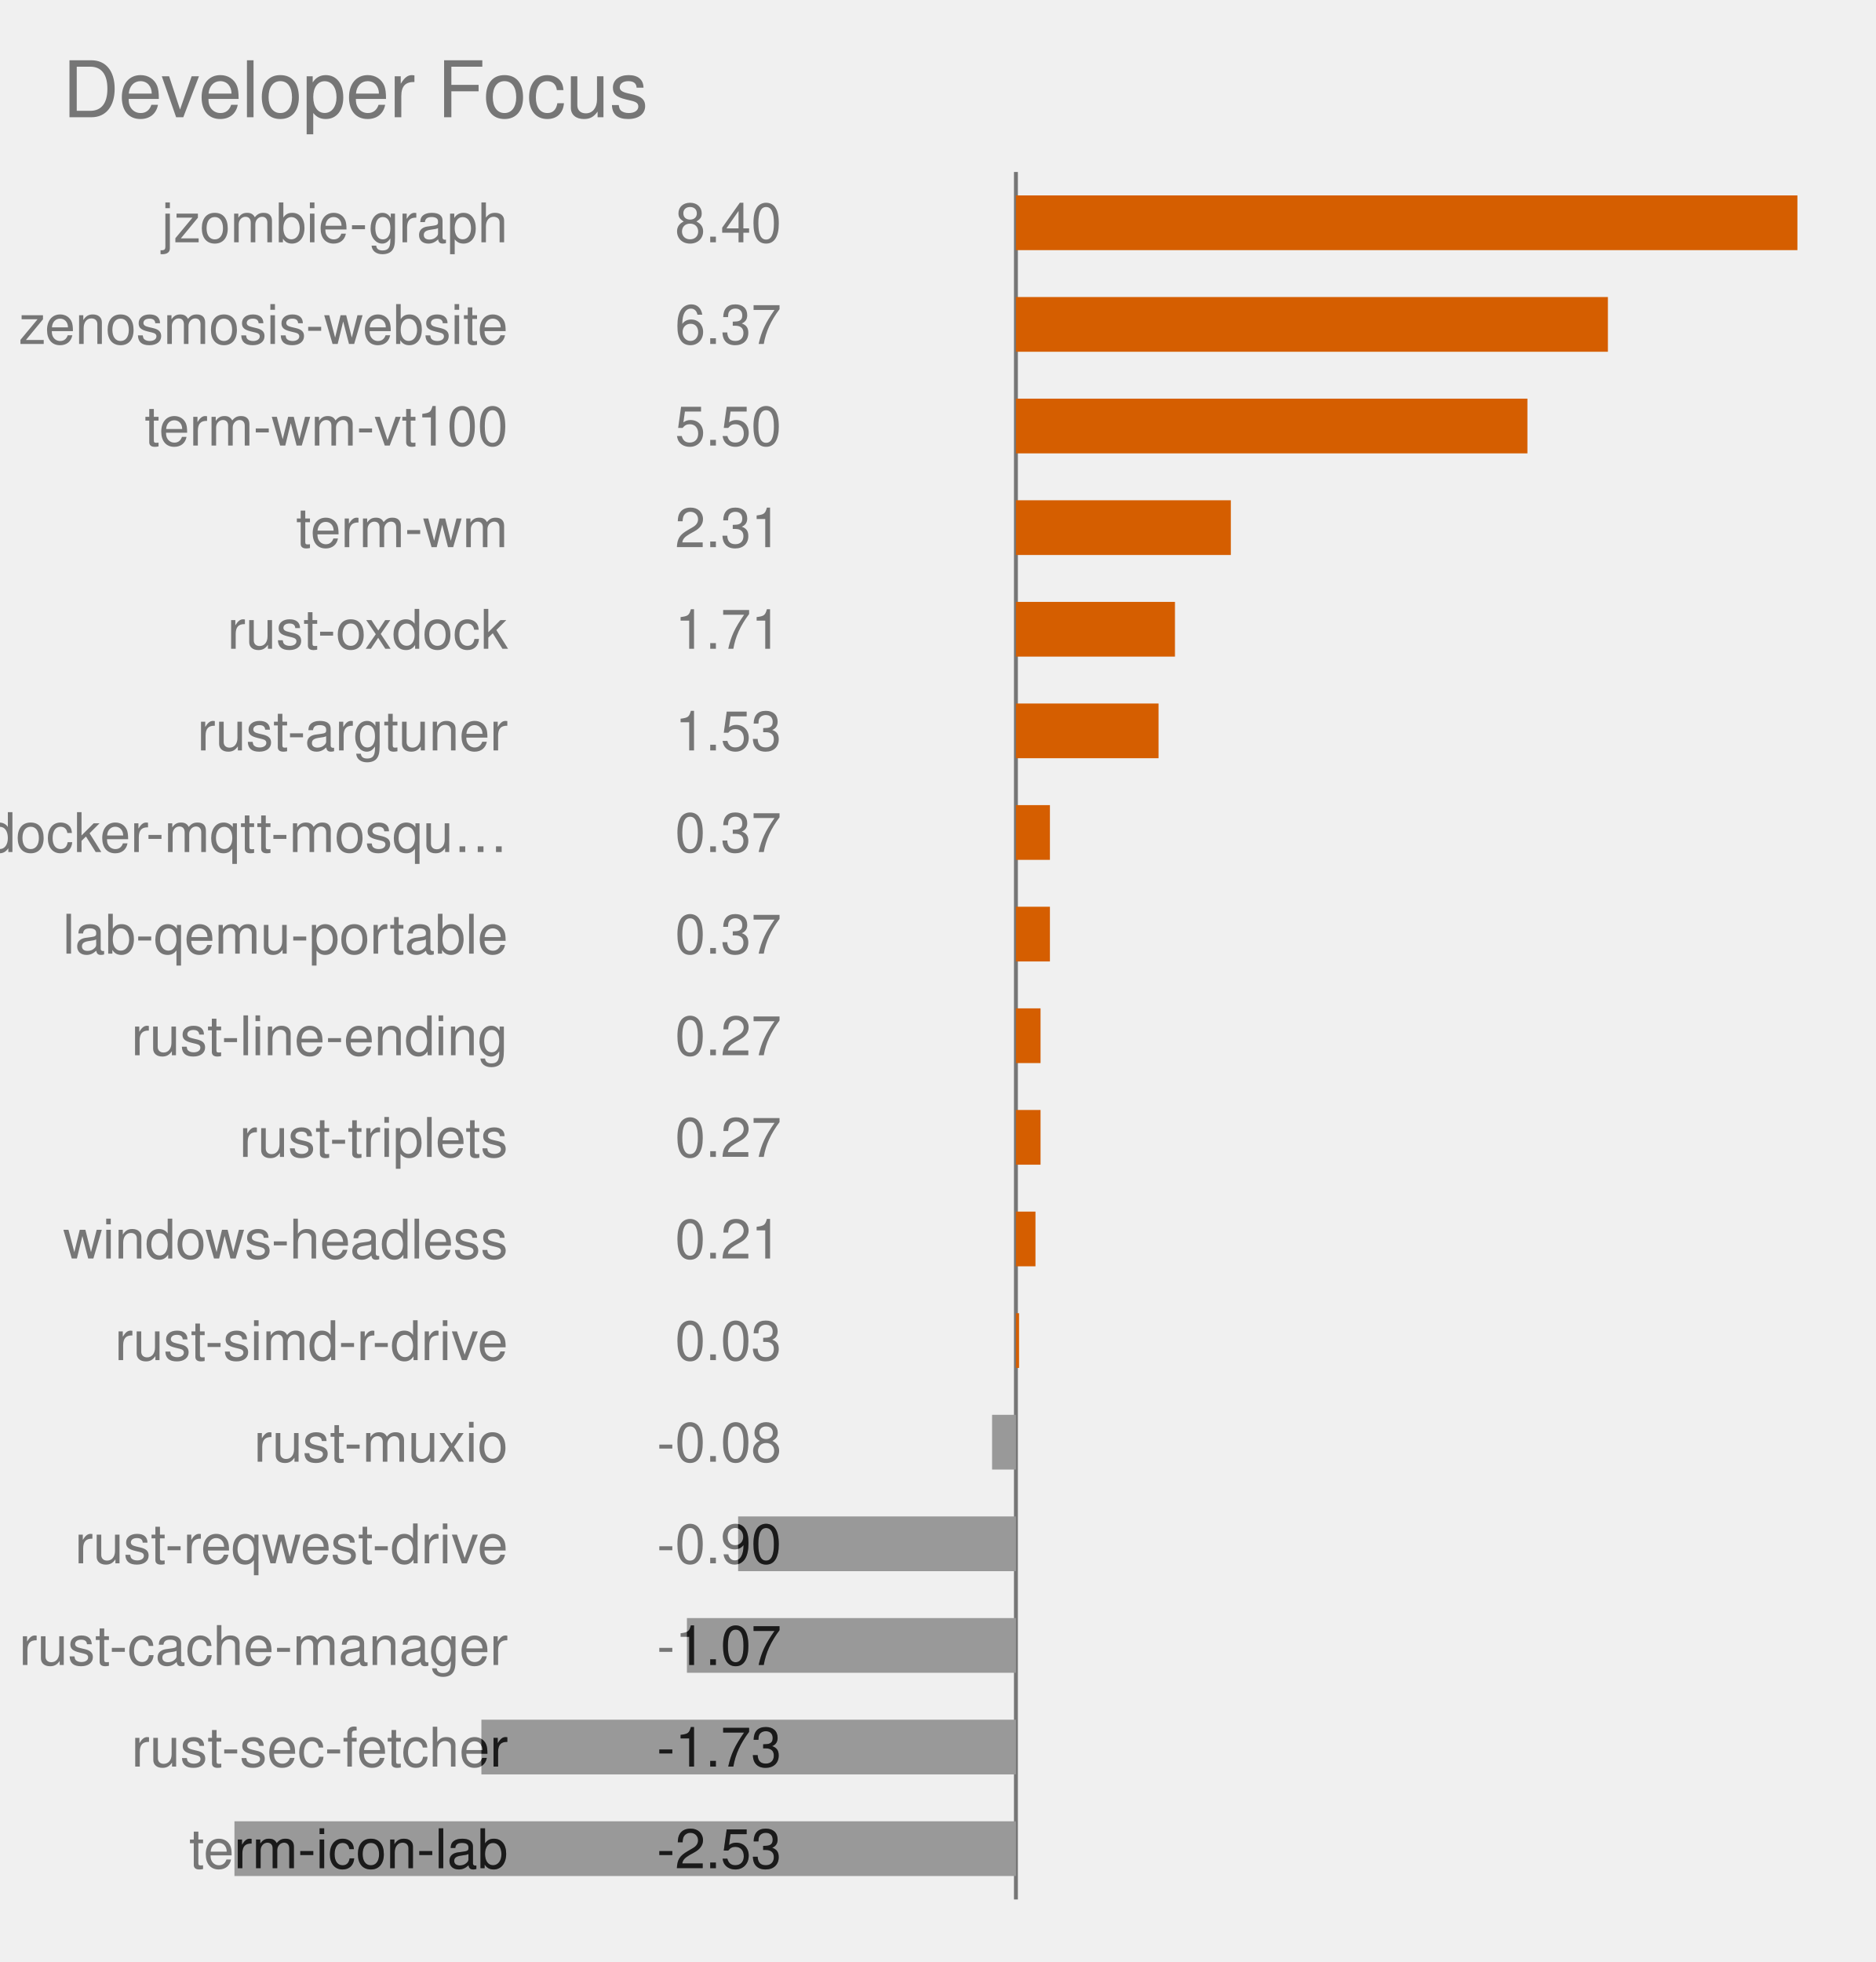
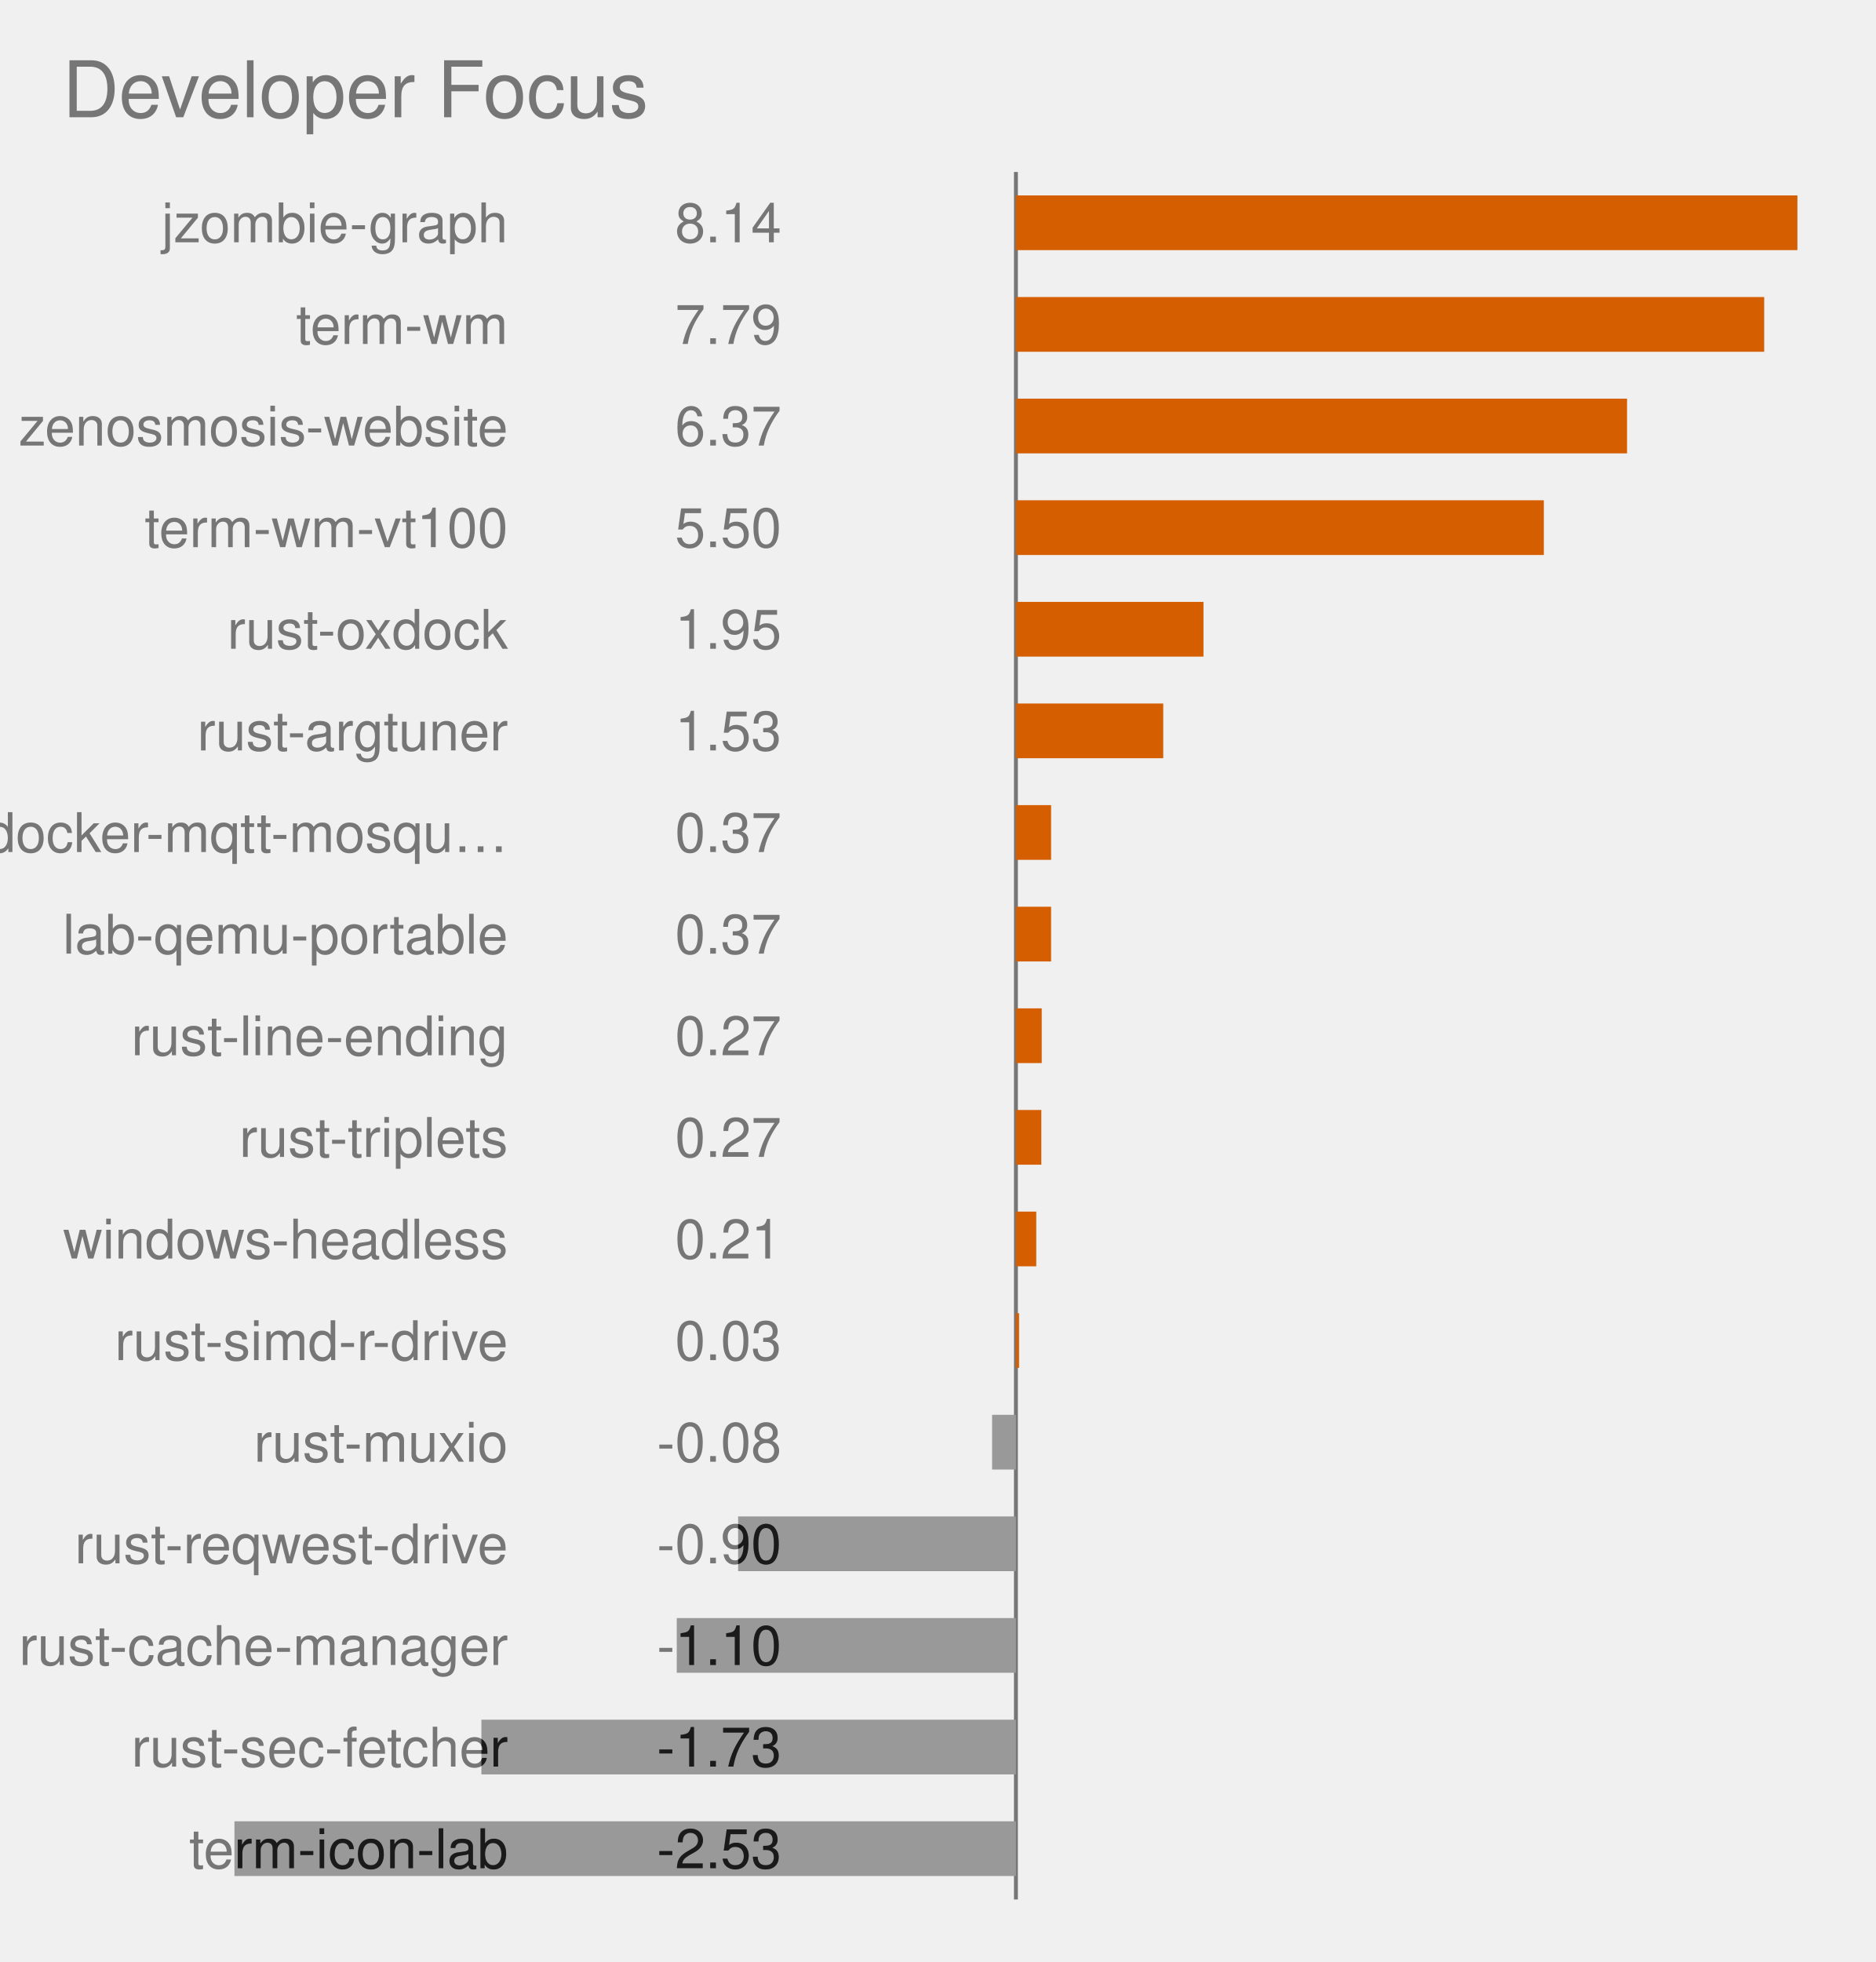
<svg xmlns="http://www.w3.org/2000/svg" viewBox="0 0 480.0 502.0" role="img" font-family="Helvetica, Arial, sans-serif">
  <text x="16" y="30" font-size="20" fill="#767676">Developer Focus</text>
  <style>
            .bar {
                stroke: #fff;
                stroke-width: 2;
                rx: 4;
            }
            .lbl {
                fill: #fff;
                font-size: 13px;
                font-weight: 600;
            }
            .sub {
                fill: #fff;
                font-size: 11px;
                opacity: .92;
            }
            .dim {
                fill: #333;
                font-size: 12px;
            }
            .wht {
                fill: #fff;
                font-size: 10px;
                paint-order: stroke;
                stroke: rgba(0, 0, 0, .45);
                stroke-width: 3px;
                stroke-linejoin: round;
            }
            .muted {
                fill: #666;
                font-size: 11px;
            }
            .pulse {
                animation: breathe 2.2s ease-in-out infinite;
            }
            .slow {
                animation-duration: 3.4s;
            }
            @keyframes breathe {
                0%, 100% { opacity: .95; }
                50% { opacity: .62; }
            }
            .halo {
                transform-box: fill-box;
                transform-origin: center;
                animation: halo 2.2s ease-out infinite;
            }
            @keyframes halo {
                0% { opacity: .75; transform: scale(1); }
                100% { opacity: 0; transform: scale(2.4); }
            }
            .card {
                opacity: 0;
                animation: whisk ease-in-out infinite;
                animation-iteration-count: infinite;
            }
            .deck .card#r0 {
                opacity: 1;
            }
            @keyframes whisk {
                0% { opacity: 0; transform: translateX(60px); }
                3% { opacity: 1; transform: translateX(0); }
                10% { opacity: 1; transform: translateX(0); }
                13% { opacity: 0; transform: translateX(-60px); }
                100% { opacity: 0; transform: translateX(-60px); }
            }
            @media (prefers-reduced-motion: reduce) {
                .pulse, .halo, .card { animation: none; }
            }
        </style>
  <line x1="260.0" y1="44.0" x2="260.0" y2="486.0" stroke="#767676" stroke-width="1" />
  <clipPath id="fc0">
    <rect x="260.0" y="50.0" width="200.0" height="14" />
  </clipPath>
  <rect x="260.0" y="50.0" width="200.0" height="14" fill="#D55E00" class="pulse" />
  <text x="130.0" y="62.0" text-anchor="end" font-size="14" fill="#767676">jzombie-graph</text>
-   <text x="200.0" y="62.0" text-anchor="end" font-size="14" fill="#767676">8.40</text>
+   <text x="200.0" y="62.0" text-anchor="end" font-size="14" fill="#767676">8.14</text>
  <text x="130.0" y="62.0" text-anchor="end" font-size="14" fill="#1a1a1a" clip-path="url(#fc0)">jzombie-graph</text>
-   <text x="200.0" y="62.0" text-anchor="end" font-size="14" fill="#1a1a1a" clip-path="url(#fc0)">8.40</text>
+   <text x="200.0" y="62.0" text-anchor="end" font-size="14" fill="#1a1a1a" clip-path="url(#fc0)">8.14</text>
  <clipPath id="fc1">
-     <rect x="260.0" y="76.0" width="151.5" height="14" />
-   </clipPath>
-   <rect x="260.0" y="76.0" width="151.5" height="14" fill="#D55E00" class="pulse" />
-   <text x="130.0" y="88.0" text-anchor="end" font-size="14" fill="#767676">zenosmosis-website</text>
-   <text x="200.0" y="88.0" text-anchor="end" font-size="14" fill="#767676">6.37</text>
-   <text x="130.0" y="88.0" text-anchor="end" font-size="14" fill="#1a1a1a" clip-path="url(#fc1)">zenosmosis-website</text>
-   <text x="200.0" y="88.0" text-anchor="end" font-size="14" fill="#1a1a1a" clip-path="url(#fc1)">6.37</text>
+     <rect x="260.0" y="76.0" width="191.5" height="14" />
+   </clipPath>
+   <rect x="260.0" y="76.0" width="191.5" height="14" fill="#D55E00" class="pulse" />
+   <text x="130.0" y="88.0" text-anchor="end" font-size="14" fill="#767676">term-wm</text>
+   <text x="200.0" y="88.0" text-anchor="end" font-size="14" fill="#767676">7.79</text>
+   <text x="130.0" y="88.0" text-anchor="end" font-size="14" fill="#1a1a1a" clip-path="url(#fc1)">term-wm</text>
+   <text x="200.0" y="88.0" text-anchor="end" font-size="14" fill="#1a1a1a" clip-path="url(#fc1)">7.79</text>
  <clipPath id="fc2">
-     <rect x="260.0" y="102.0" width="130.9" height="14" />
-   </clipPath>
-   <rect x="260.0" y="102.0" width="130.9" height="14" fill="#D55E00" class="pulse" />
-   <text x="130.0" y="114.0" text-anchor="end" font-size="14" fill="#767676">term-wm-vt100</text>
-   <text x="200.0" y="114.0" text-anchor="end" font-size="14" fill="#767676">5.50</text>
-   <text x="130.0" y="114.0" text-anchor="end" font-size="14" fill="#1a1a1a" clip-path="url(#fc2)">term-wm-vt100</text>
-   <text x="200.0" y="114.0" text-anchor="end" font-size="14" fill="#1a1a1a" clip-path="url(#fc2)">5.50</text>
+     <rect x="260.0" y="102.0" width="156.4" height="14" />
+   </clipPath>
+   <rect x="260.0" y="102.0" width="156.4" height="14" fill="#D55E00" class="pulse" />
+   <text x="130.0" y="114.0" text-anchor="end" font-size="14" fill="#767676">zenosmosis-website</text>
+   <text x="200.0" y="114.0" text-anchor="end" font-size="14" fill="#767676">6.37</text>
+   <text x="130.0" y="114.0" text-anchor="end" font-size="14" fill="#1a1a1a" clip-path="url(#fc2)">zenosmosis-website</text>
+   <text x="200.0" y="114.0" text-anchor="end" font-size="14" fill="#1a1a1a" clip-path="url(#fc2)">6.37</text>
  <clipPath id="fc3">
-     <rect x="260.0" y="128.0" width="55.0" height="14" />
-   </clipPath>
-   <rect x="260.0" y="128.0" width="55.0" height="14" fill="#D55E00" class="pulse" />
-   <text x="130.0" y="140.0" text-anchor="end" font-size="14" fill="#767676">term-wm</text>
-   <text x="200.0" y="140.0" text-anchor="end" font-size="14" fill="#767676">2.31</text>
-   <text x="130.0" y="140.0" text-anchor="end" font-size="14" fill="#1a1a1a" clip-path="url(#fc3)">term-wm</text>
-   <text x="200.0" y="140.0" text-anchor="end" font-size="14" fill="#1a1a1a" clip-path="url(#fc3)">2.31</text>
+     <rect x="260.0" y="128.0" width="135.1" height="14" />
+   </clipPath>
+   <rect x="260.0" y="128.0" width="135.1" height="14" fill="#D55E00" class="pulse" />
+   <text x="130.0" y="140.0" text-anchor="end" font-size="14" fill="#767676">term-wm-vt100</text>
+   <text x="200.0" y="140.0" text-anchor="end" font-size="14" fill="#767676">5.50</text>
+   <text x="130.0" y="140.0" text-anchor="end" font-size="14" fill="#1a1a1a" clip-path="url(#fc3)">term-wm-vt100</text>
+   <text x="200.0" y="140.0" text-anchor="end" font-size="14" fill="#1a1a1a" clip-path="url(#fc3)">5.50</text>
  <clipPath id="fc4">
-     <rect x="260.0" y="154.0" width="40.7" height="14" />
-   </clipPath>
-   <rect x="260.0" y="154.0" width="40.7" height="14" fill="#D55E00" class="pulse" />
+     <rect x="260.0" y="154.0" width="48.0" height="14" />
+   </clipPath>
+   <rect x="260.0" y="154.0" width="48.0" height="14" fill="#D55E00" class="pulse" />
  <text x="130.0" y="166.0" text-anchor="end" font-size="14" fill="#767676">rust-oxdock</text>
-   <text x="200.0" y="166.0" text-anchor="end" font-size="14" fill="#767676">1.71</text>
+   <text x="200.0" y="166.0" text-anchor="end" font-size="14" fill="#767676">1.95</text>
  <text x="130.0" y="166.0" text-anchor="end" font-size="14" fill="#1a1a1a" clip-path="url(#fc4)">rust-oxdock</text>
-   <text x="200.0" y="166.0" text-anchor="end" font-size="14" fill="#1a1a1a" clip-path="url(#fc4)">1.71</text>
+   <text x="200.0" y="166.0" text-anchor="end" font-size="14" fill="#1a1a1a" clip-path="url(#fc4)">1.95</text>
  <clipPath id="fc5">
-     <rect x="260.0" y="180.0" width="36.5" height="14" />
-   </clipPath>
-   <rect x="260.0" y="180.0" width="36.5" height="14" fill="#D55E00" class="pulse" />
+     <rect x="260.0" y="180.0" width="37.7" height="14" />
+   </clipPath>
+   <rect x="260.0" y="180.0" width="37.7" height="14" fill="#D55E00" class="pulse" />
  <text x="130.0" y="192.0" text-anchor="end" font-size="14" fill="#767676">rust-argtuner</text>
  <text x="200.0" y="192.0" text-anchor="end" font-size="14" fill="#767676">1.53</text>
  <text x="130.0" y="192.0" text-anchor="end" font-size="14" fill="#1a1a1a" clip-path="url(#fc5)">rust-argtuner</text>
  <text x="200.0" y="192.0" text-anchor="end" font-size="14" fill="#1a1a1a" clip-path="url(#fc5)">1.53</text>
  <clipPath id="fc6">
-     <rect x="260.0" y="206.0" width="8.7" height="14" />
-   </clipPath>
-   <rect x="260.0" y="206.0" width="8.7" height="14" fill="#D55E00" class="" />
+     <rect x="260.0" y="206.0" width="9.0" height="14" />
+   </clipPath>
+   <rect x="260.0" y="206.0" width="9.0" height="14" fill="#D55E00" class="" />
  <text x="130.0" y="218.0" text-anchor="end" font-size="14" fill="#767676">docker-mqtt-mosqu…</text>
  <text x="200.0" y="218.0" text-anchor="end" font-size="14" fill="#767676">0.37</text>
  <text x="130.0" y="218.0" text-anchor="end" font-size="14" fill="#1a1a1a" clip-path="url(#fc6)">docker-mqtt-mosqu…</text>
  <text x="200.0" y="218.0" text-anchor="end" font-size="14" fill="#1a1a1a" clip-path="url(#fc6)">0.37</text>
  <clipPath id="fc7">
-     <rect x="260.0" y="232.0" width="8.7" height="14" />
-   </clipPath>
-   <rect x="260.0" y="232.0" width="8.7" height="14" fill="#D55E00" class="" />
+     <rect x="260.0" y="232.0" width="9.0" height="14" />
+   </clipPath>
+   <rect x="260.0" y="232.0" width="9.0" height="14" fill="#D55E00" class="" />
  <text x="130.0" y="244.0" text-anchor="end" font-size="14" fill="#767676">lab-qemu-portable</text>
  <text x="200.0" y="244.0" text-anchor="end" font-size="14" fill="#767676">0.37</text>
  <text x="130.0" y="244.0" text-anchor="end" font-size="14" fill="#1a1a1a" clip-path="url(#fc7)">lab-qemu-portable</text>
  <text x="200.0" y="244.0" text-anchor="end" font-size="14" fill="#1a1a1a" clip-path="url(#fc7)">0.37</text>
  <clipPath id="fc8">
-     <rect x="260.0" y="258.0" width="6.3" height="14" />
-   </clipPath>
-   <rect x="260.0" y="258.0" width="6.3" height="14" fill="#D55E00" class="" />
+     <rect x="260.0" y="258.0" width="6.6" height="14" />
+   </clipPath>
+   <rect x="260.0" y="258.0" width="6.6" height="14" fill="#D55E00" class="" />
  <text x="130.0" y="270.0" text-anchor="end" font-size="14" fill="#767676">rust-line-ending</text>
  <text x="200.0" y="270.0" text-anchor="end" font-size="14" fill="#767676">0.27</text>
  <text x="130.0" y="270.0" text-anchor="end" font-size="14" fill="#1a1a1a" clip-path="url(#fc8)">rust-line-ending</text>
  <text x="200.0" y="270.0" text-anchor="end" font-size="14" fill="#1a1a1a" clip-path="url(#fc8)">0.27</text>
  <clipPath id="fc9">
-     <rect x="260.0" y="284.0" width="6.3" height="14" />
-   </clipPath>
-   <rect x="260.0" y="284.0" width="6.3" height="14" fill="#D55E00" class="" />
+     <rect x="260.0" y="284.0" width="6.5" height="14" />
+   </clipPath>
+   <rect x="260.0" y="284.0" width="6.5" height="14" fill="#D55E00" class="" />
  <text x="130.0" y="296.0" text-anchor="end" font-size="14" fill="#767676">rust-triplets</text>
  <text x="200.0" y="296.0" text-anchor="end" font-size="14" fill="#767676">0.27</text>
  <text x="130.0" y="296.0" text-anchor="end" font-size="14" fill="#1a1a1a" clip-path="url(#fc9)">rust-triplets</text>
  <text x="200.0" y="296.0" text-anchor="end" font-size="14" fill="#1a1a1a" clip-path="url(#fc9)">0.27</text>
  <clipPath id="fc10">
-     <rect x="260.0" y="310.0" width="5.0" height="14" />
-   </clipPath>
-   <rect x="260.0" y="310.0" width="5.0" height="14" fill="#D55E00" class="" />
+     <rect x="260.0" y="310.0" width="5.2" height="14" />
+   </clipPath>
+   <rect x="260.0" y="310.0" width="5.2" height="14" fill="#D55E00" class="" />
  <text x="130.0" y="322.0" text-anchor="end" font-size="14" fill="#767676">windows-headless</text>
  <text x="200.0" y="322.0" text-anchor="end" font-size="14" fill="#767676">0.21</text>
  <text x="130.0" y="322.0" text-anchor="end" font-size="14" fill="#1a1a1a" clip-path="url(#fc10)">windows-headless</text>
  <text x="200.0" y="322.0" text-anchor="end" font-size="14" fill="#1a1a1a" clip-path="url(#fc10)">0.21</text>
  <clipPath id="fc11">
    <rect x="260.0" y="336.0" width="0.8" height="14" />
  </clipPath>
  <rect x="260.0" y="336.0" width="0.8" height="14" fill="#D55E00" class="" />
  <text x="130.0" y="348.0" text-anchor="end" font-size="14" fill="#767676">rust-simd-r-drive</text>
  <text x="200.0" y="348.0" text-anchor="end" font-size="14" fill="#767676">0.03</text>
  <text x="130.0" y="348.0" text-anchor="end" font-size="14" fill="#1a1a1a" clip-path="url(#fc11)">rust-simd-r-drive</text>
  <text x="200.0" y="348.0" text-anchor="end" font-size="14" fill="#1a1a1a" clip-path="url(#fc11)">0.03</text>
  <clipPath id="fc12">
    <rect x="253.9" y="362.0" width="6.1" height="14" />
  </clipPath>
  <rect x="253.9" y="362.0" width="6.1" height="14" fill="#999999" class="" />
  <text x="130.0" y="374.0" text-anchor="end" font-size="14" fill="#767676">rust-muxio</text>
  <text x="200.0" y="374.0" text-anchor="end" font-size="14" fill="#767676">-0.08</text>
  <text x="130.0" y="374.0" text-anchor="end" font-size="14" fill="#1a1a1a" clip-path="url(#fc12)">rust-muxio</text>
  <text x="200.0" y="374.0" text-anchor="end" font-size="14" fill="#1a1a1a" clip-path="url(#fc12)">-0.08</text>
  <clipPath id="fc13">
    <rect x="188.9" y="388.0" width="71.1" height="14" />
  </clipPath>
  <rect x="188.9" y="388.0" width="71.1" height="14" fill="#999999" class="" />
  <text x="130.0" y="400.0" text-anchor="end" font-size="14" fill="#767676">rust-reqwest-drive</text>
  <text x="200.0" y="400.0" text-anchor="end" font-size="14" fill="#767676">-0.90</text>
  <text x="130.0" y="400.0" text-anchor="end" font-size="14" fill="#1a1a1a" clip-path="url(#fc13)">rust-reqwest-drive</text>
  <text x="200.0" y="400.0" text-anchor="end" font-size="14" fill="#1a1a1a" clip-path="url(#fc13)">-0.90</text>
  <clipPath id="fc14">
-     <rect x="175.8" y="414.0" width="84.2" height="14" />
-   </clipPath>
-   <rect x="175.8" y="414.0" width="84.2" height="14" fill="#999999" class="" />
+     <rect x="173.2" y="414.0" width="86.8" height="14" />
+   </clipPath>
+   <rect x="173.2" y="414.0" width="86.8" height="14" fill="#999999" class="" />
  <text x="130.0" y="426.0" text-anchor="end" font-size="14" fill="#767676">rust-cache-manager</text>
-   <text x="200.0" y="426.0" text-anchor="end" font-size="14" fill="#767676">-1.07</text>
+   <text x="200.0" y="426.0" text-anchor="end" font-size="14" fill="#767676">-1.10</text>
  <text x="130.0" y="426.0" text-anchor="end" font-size="14" fill="#1a1a1a" clip-path="url(#fc14)">rust-cache-manager</text>
-   <text x="200.0" y="426.0" text-anchor="end" font-size="14" fill="#1a1a1a" clip-path="url(#fc14)">-1.07</text>
+   <text x="200.0" y="426.0" text-anchor="end" font-size="14" fill="#1a1a1a" clip-path="url(#fc14)">-1.10</text>
  <clipPath id="fc15">
    <rect x="123.2" y="440.0" width="136.8" height="14" />
  </clipPath>
  <rect x="123.2" y="440.0" width="136.8" height="14" fill="#999999" class="" />
  <text x="130.0" y="452.0" text-anchor="end" font-size="14" fill="#767676">rust-sec-fetcher</text>
  <text x="200.0" y="452.0" text-anchor="end" font-size="14" fill="#767676">-1.73</text>
  <text x="130.0" y="452.0" text-anchor="end" font-size="14" fill="#1a1a1a" clip-path="url(#fc15)">rust-sec-fetcher</text>
  <text x="200.0" y="452.0" text-anchor="end" font-size="14" fill="#1a1a1a" clip-path="url(#fc15)">-1.73</text>
  <clipPath id="fc16">
    <rect x="60.0" y="466.0" width="200.0" height="14" />
  </clipPath>
  <rect x="60.0" y="466.0" width="200.0" height="14" fill="#999999" class="" />
  <text x="130.0" y="478.0" text-anchor="end" font-size="14" fill="#767676">term-icon-lab</text>
  <text x="200.0" y="478.0" text-anchor="end" font-size="14" fill="#767676">-2.53</text>
  <text x="130.0" y="478.0" text-anchor="end" font-size="14" fill="#1a1a1a" clip-path="url(#fc16)">term-icon-lab</text>
  <text x="200.0" y="478.0" text-anchor="end" font-size="14" fill="#1a1a1a" clip-path="url(#fc16)">-2.53</text>
</svg>
